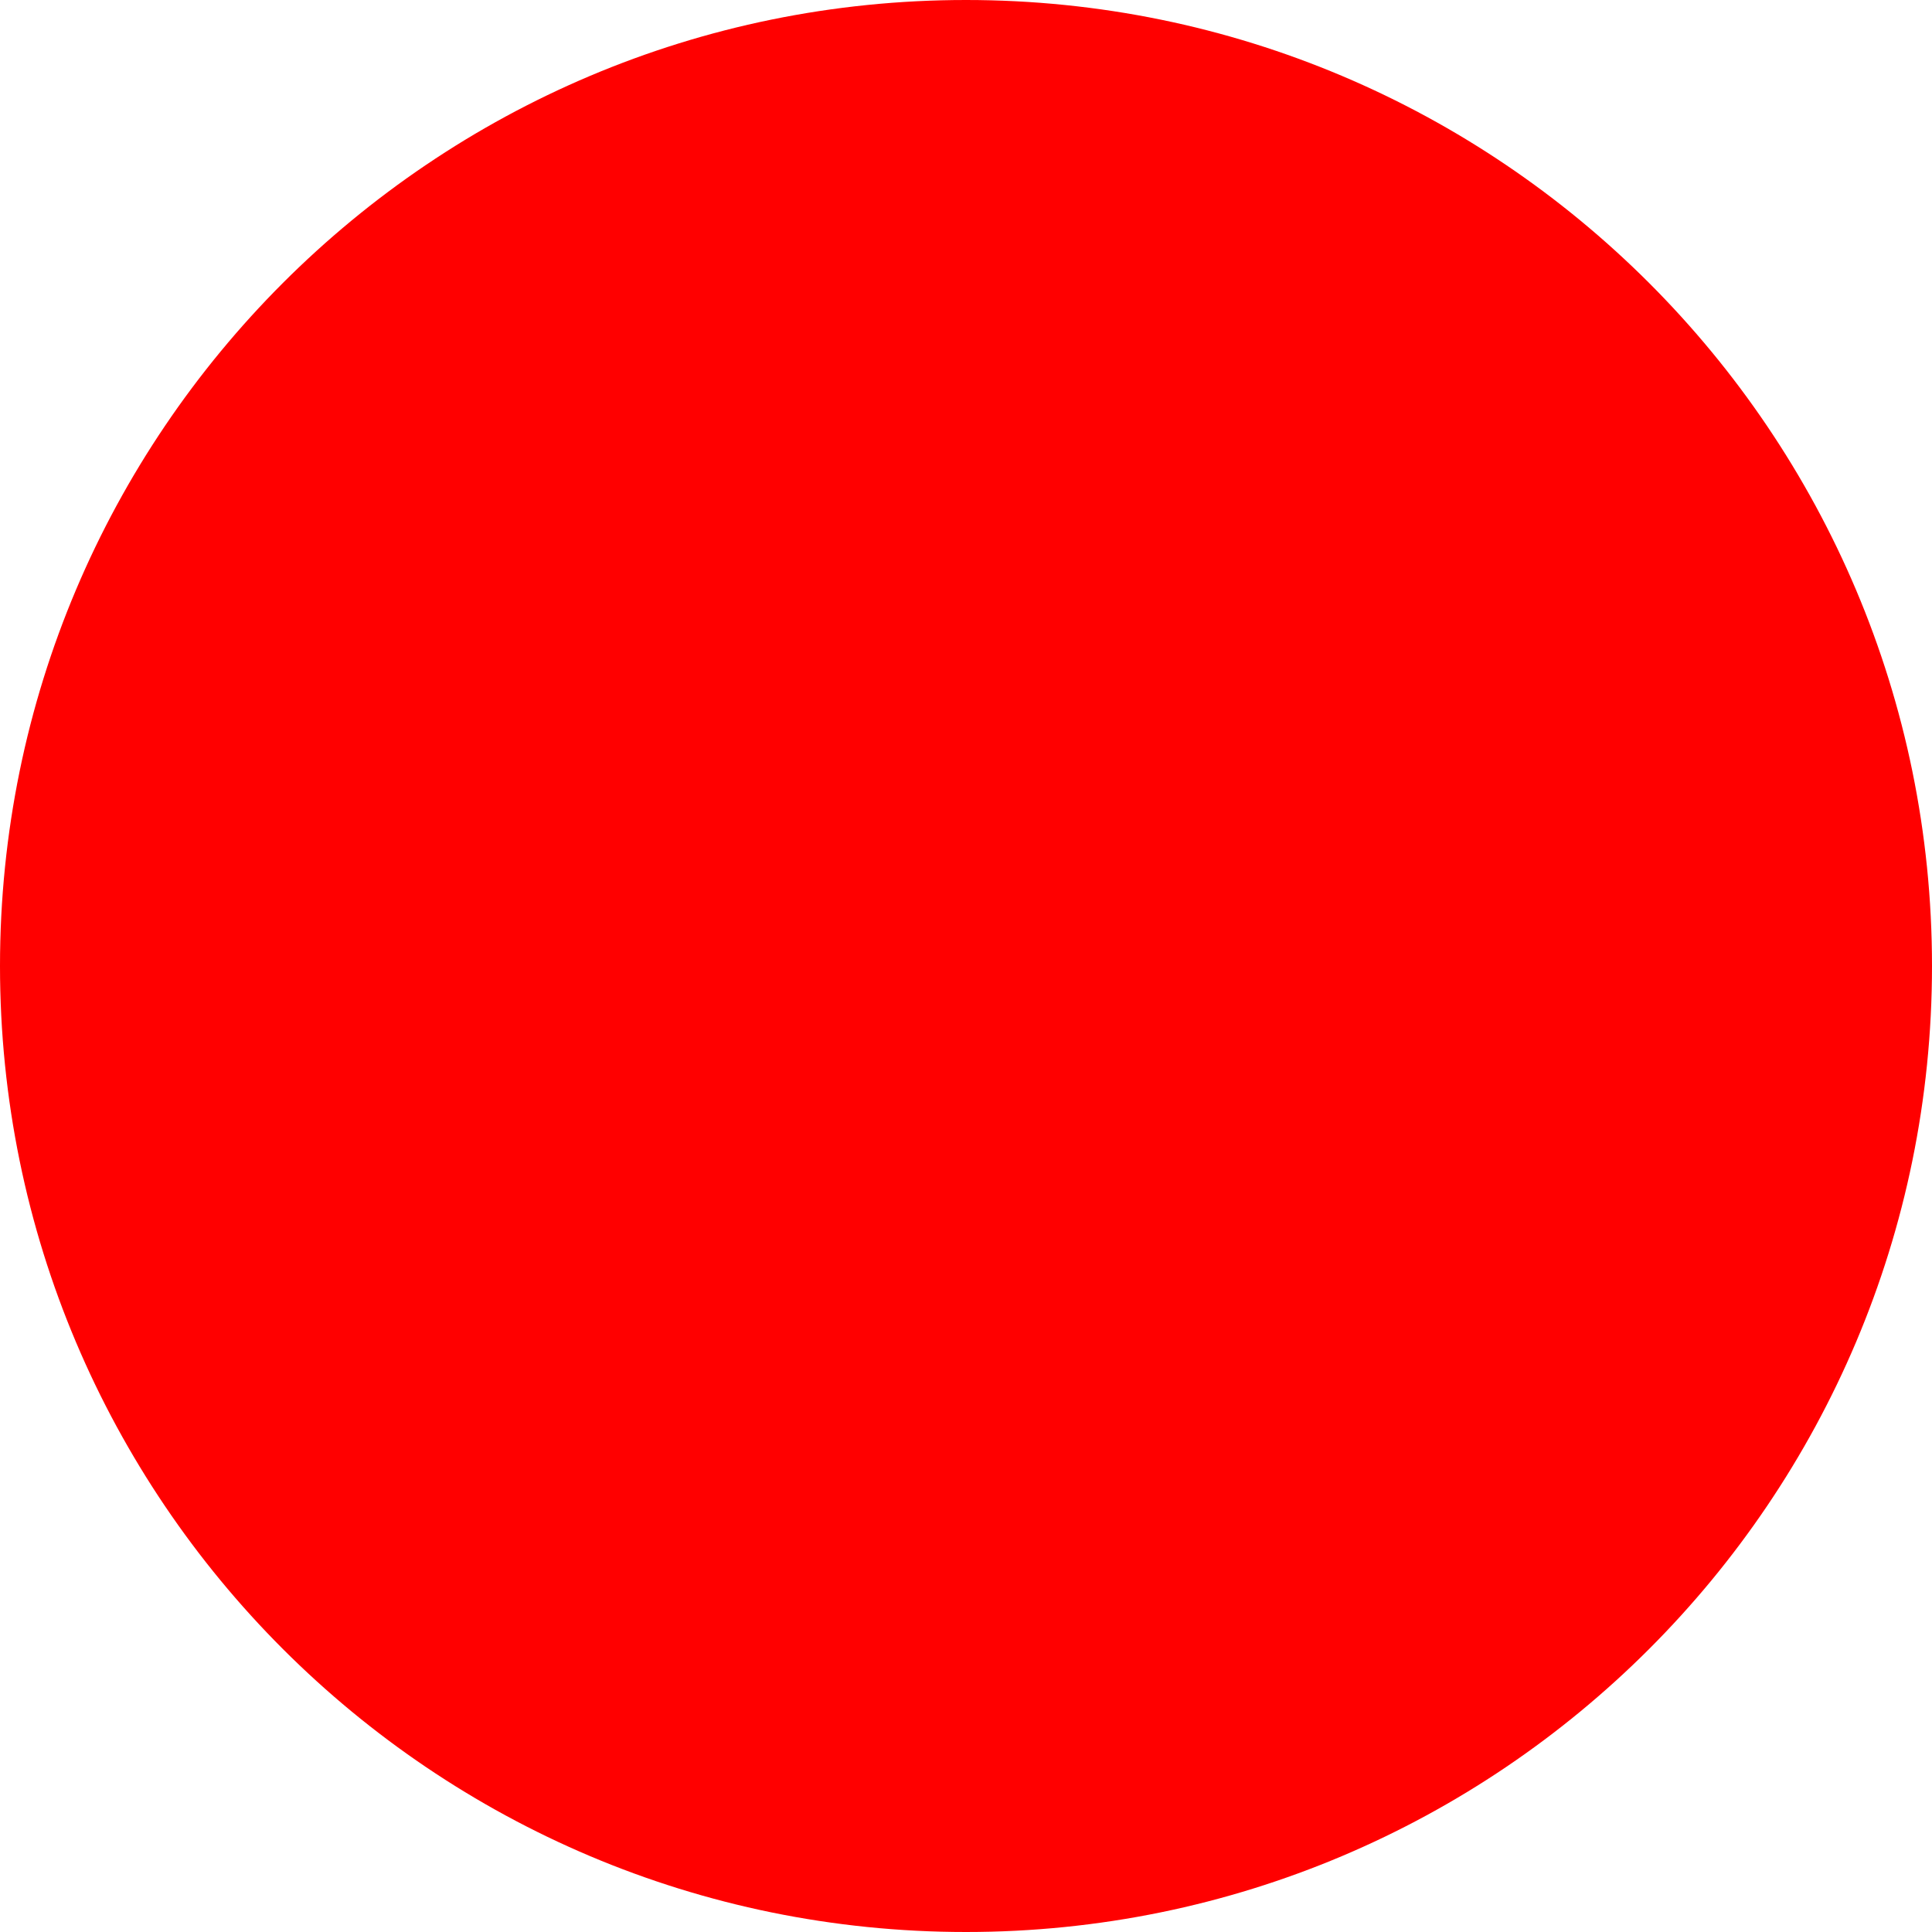
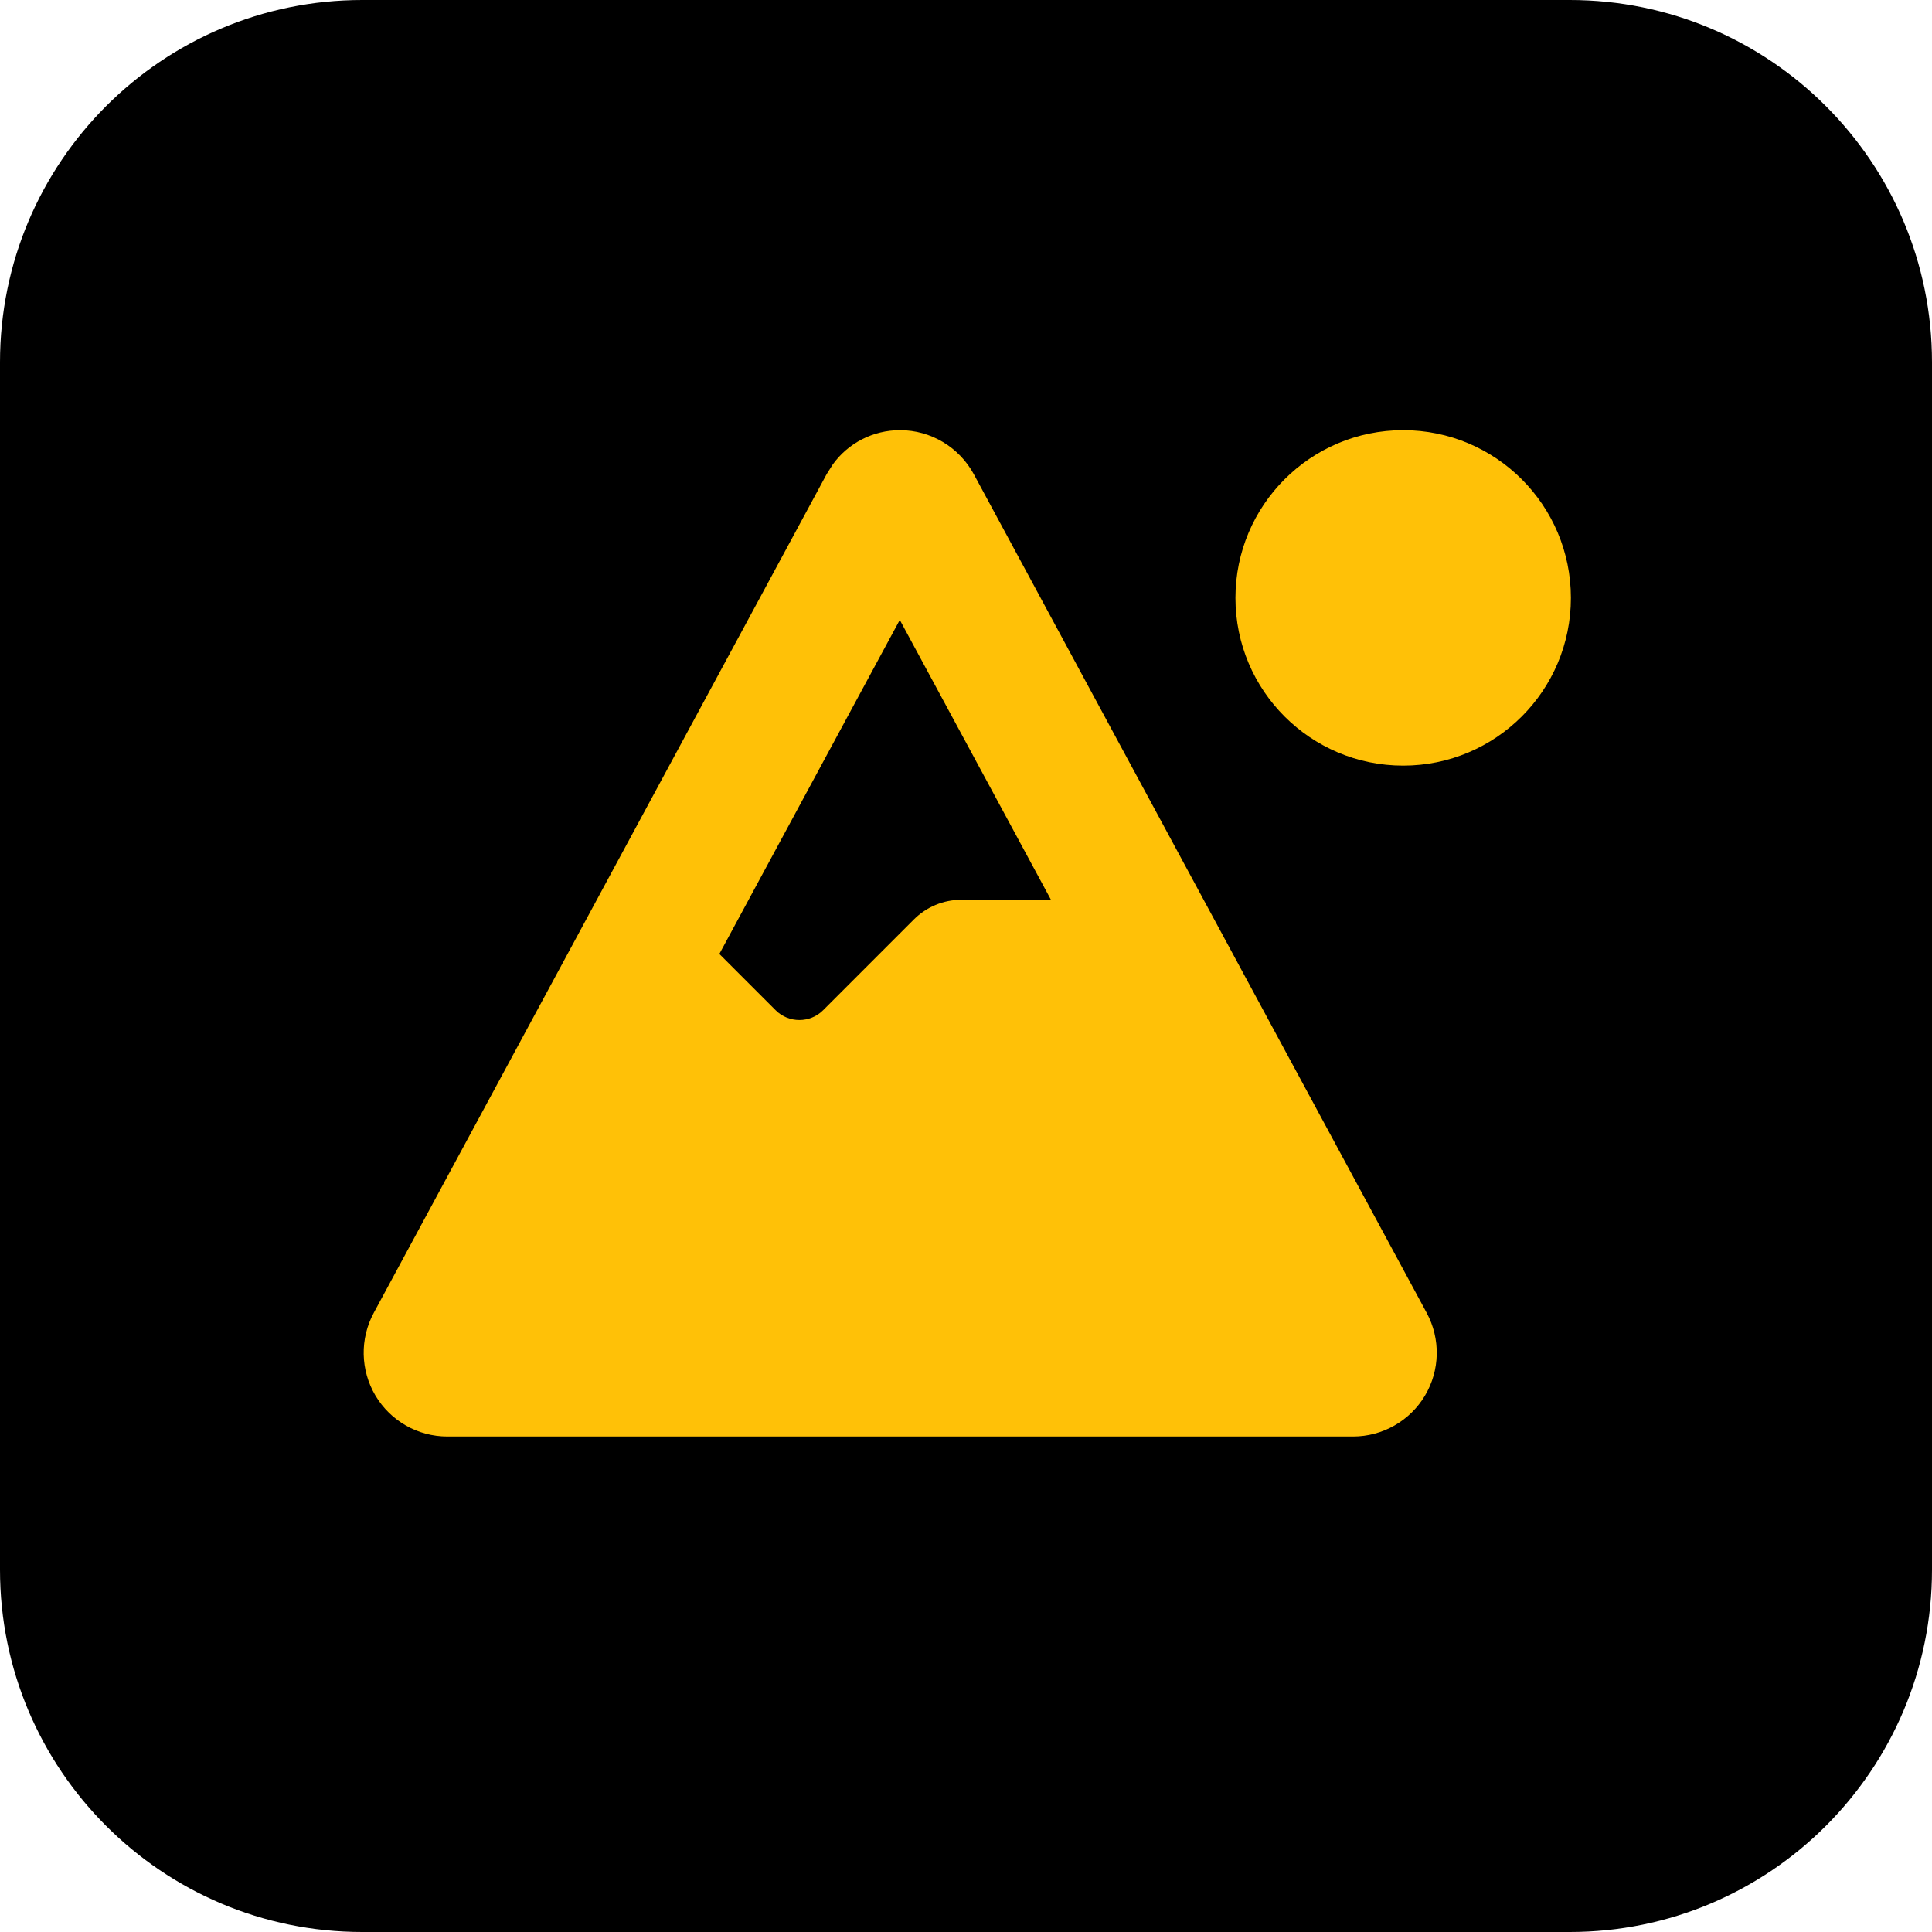
- <svg xmlns="http://www.w3.org/2000/svg" width="512" height="512">
-   <circle cx="256" cy="256" r="256" fill="red" />
+ <svg xmlns="http://www.w3.org/2000/svg" width="512" height="512" viewBox="0 0 512 512">
+   <rect width="512" height="512" rx="96" fill="#000000" />
+   <g transform="translate(96 114) scale(0.5556)" fill="#ffc107">
+     <path d="M256.5 0c14.7 0 28.2 8.1 35.2 21l216 400c6.7 12.4 6.4 27.4-.8 39.5-7.2 12.1-20.3 19.5-34.3 19.5l-432 0c-14.1 0-27.1-7.4-34.3-19.5s-7.5-27.1-.8-39.5l216-400 2.9-4.6C231.7 6.2 243.6 0 256.5 0zM170.4 249.9l26.8 26.8c6.2 6.2 16.4 6.2 22.6 0l43.3-43.3c6-6 14.1-9.4 22.6-9.4l42.8 0-72.1-133.5-86.1 159.4zM496.5 160a80 80 0 1 1 0-160 80 80 0 1 1 0 160z" />
+   </g>
</svg>
